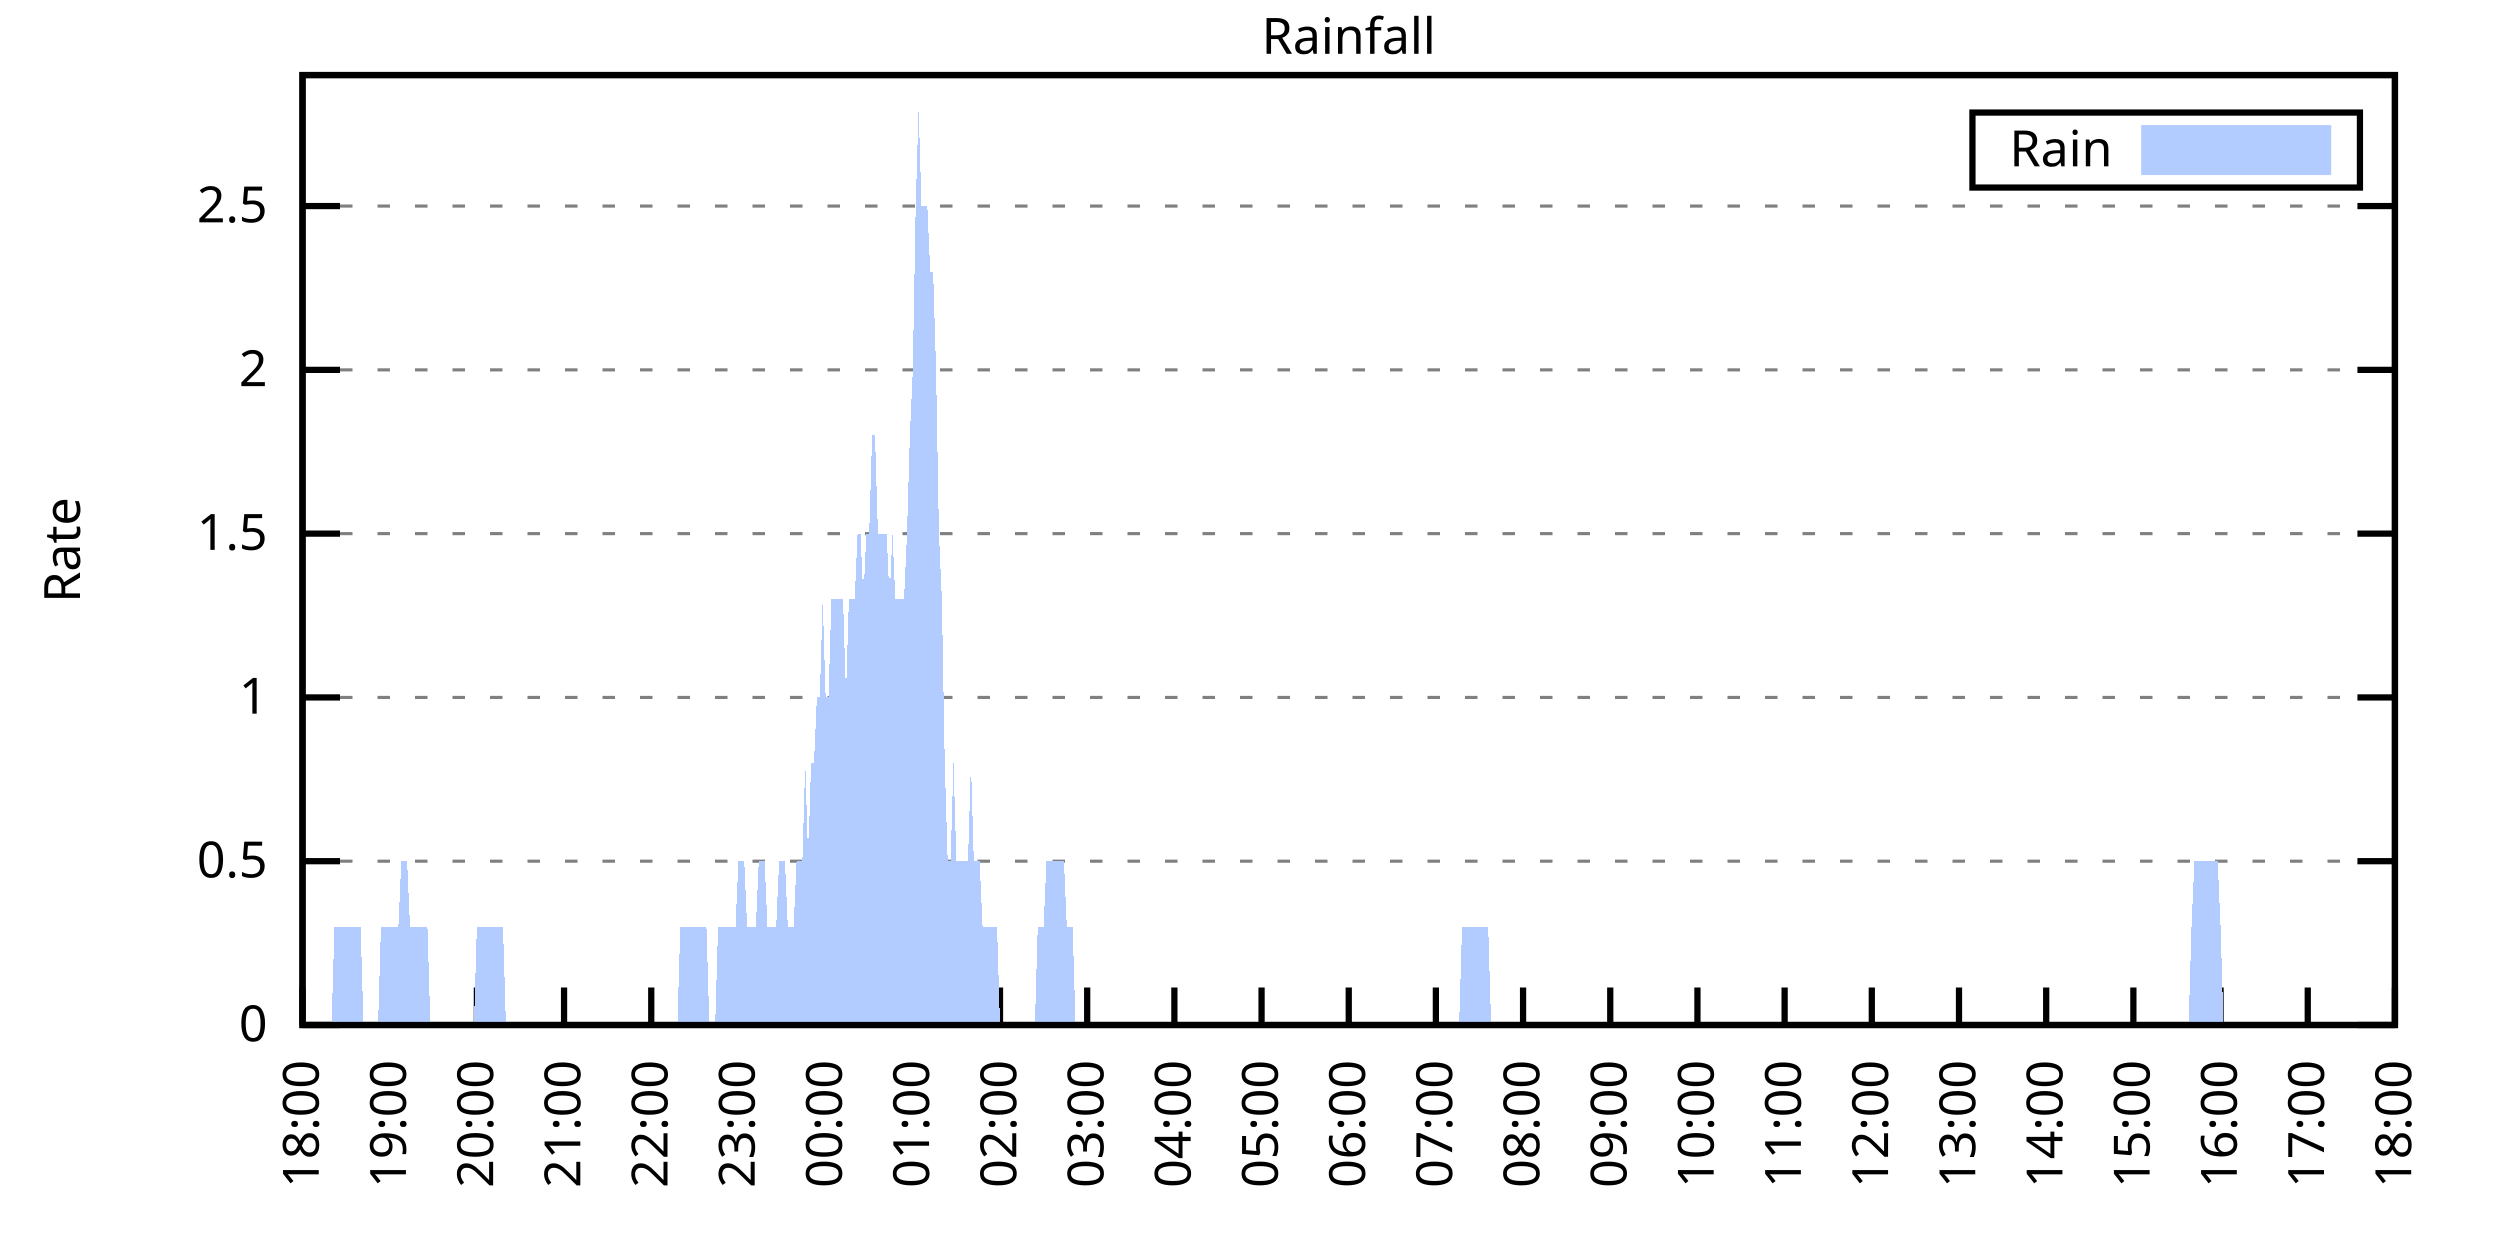
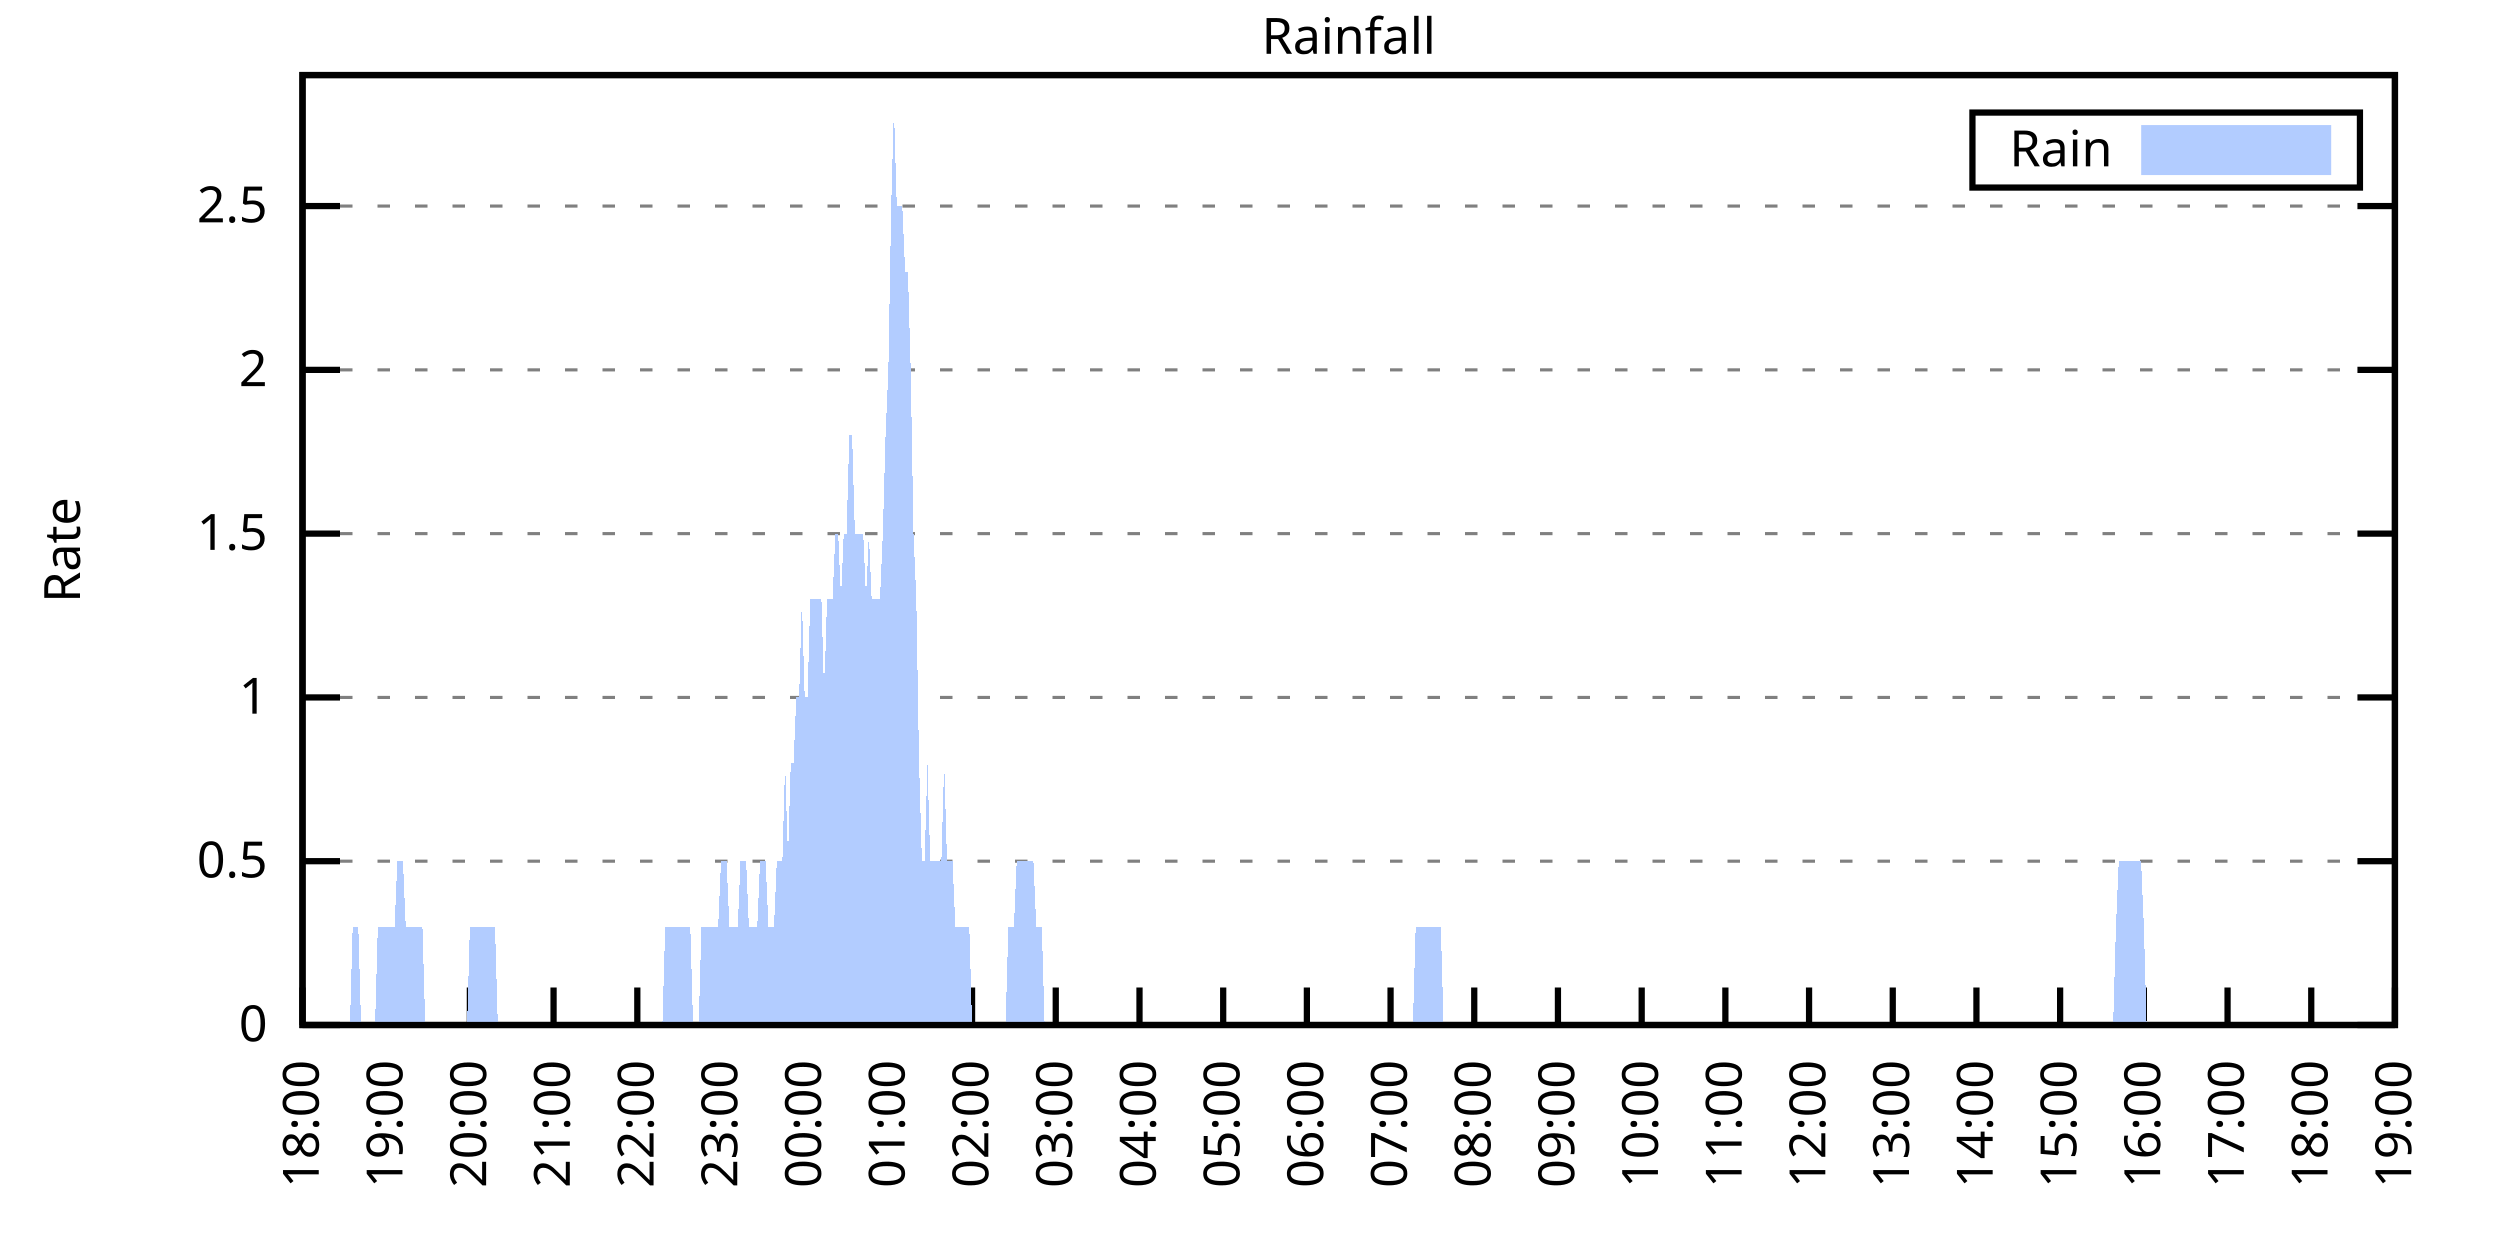
<svg xmlns="http://www.w3.org/2000/svg" xmlns:xlink="http://www.w3.org/1999/xlink" width="400" height="200" viewBox="0 0 400 200">
  <g id="gnuplot_canvas">
    <rect x="0" y="0" width="400" height="200" fill="none" />
    <defs>
      <circle id="gpDot" r="0.5" stroke-width="0.5" stroke="currentColor" />
      <path id="gpPt0" stroke-width="0.333" stroke="currentColor" d="M-1,0 h2 M0,-1 v2" />
      <path id="gpPt1" stroke-width="0.333" stroke="currentColor" d="M-1,-1 L1,1 M1,-1 L-1,1" />
      <path id="gpPt2" stroke-width="0.333" stroke="currentColor" d="M-1,0 L1,0 M0,-1 L0,1 M-1,-1 L1,1 M-1,1 L1,-1" />
      <rect id="gpPt3" stroke-width="0.333" stroke="currentColor" x="-1" y="-1" width="2" height="2" />
      <rect id="gpPt4" stroke-width="0.333" stroke="currentColor" fill="currentColor" x="-1" y="-1" width="2" height="2" />
      <circle id="gpPt5" stroke-width="0.333" stroke="currentColor" cx="0" cy="0" r="1" />
      <use xlink:href="#gpPt5" id="gpPt6" fill="currentColor" stroke="none" />
      <path id="gpPt7" stroke-width="0.333" stroke="currentColor" d="M0,-1.33 L-1.33,0.67 L1.33,0.67 z" />
      <use xlink:href="#gpPt7" id="gpPt8" fill="currentColor" stroke="none" />
      <use xlink:href="#gpPt7" id="gpPt9" stroke="currentColor" transform="rotate(180)" />
      <use xlink:href="#gpPt9" id="gpPt10" fill="currentColor" stroke="none" />
      <use xlink:href="#gpPt3" id="gpPt11" stroke="currentColor" transform="rotate(45)" />
      <use xlink:href="#gpPt11" id="gpPt12" fill="currentColor" stroke="none" />
      <path id="gpPt13" stroke-width="0.333" stroke="currentColor" d="M0,1.330 L1.265,0.411 L0.782,-1.067 L-0.782,-1.076 L-1.265,0.411 z" />
      <use xlink:href="#gpPt13" id="gpPt14" fill="currentColor" stroke="none" />
      <filter id="textbox" filterUnits="objectBoundingBox" x="0" y="0" height="1" width="1">
        <feFlood flood-color="white" flood-opacity="1" result="bgnd" />
        <feComposite in="SourceGraphic" in2="bgnd" operator="atop" />
      </filter>
      <filter id="greybox" filterUnits="objectBoundingBox" x="0" y="0" height="1" width="1">
        <feFlood flood-color="lightgrey" flood-opacity="1" result="grey" />
        <feComposite in="SourceGraphic" in2="grey" operator="atop" />
      </filter>
    </defs>
    <g fill="none" color="white" stroke="currentColor" stroke-width="1.00" stroke-linecap="butt" stroke-linejoin="miter">
</g>
    <g fill="none" color="black" stroke="currentColor" stroke-width="1.00" stroke-linecap="butt" stroke-linejoin="miter">
      <g stroke="none" shape-rendering="crispEdges">
        <polygon fill="rgb(255, 255, 255)" points="48.40,164.00 383.18,164.00 383.18,12.02 48.40,12.02 " />
      </g>
    </g>
    <g fill="none" color="black" stroke="currentColor" stroke-width="1.00" stroke-linecap="butt" stroke-linejoin="miter">
</g>
    <g fill="none" color="black" stroke="black" stroke-width="0.50" stroke-linecap="butt" stroke-linejoin="miter">
</g>
    <g fill="none" color="gray" stroke="currentColor" stroke-width="0.50" stroke-linecap="butt" stroke-linejoin="miter">
      <path stroke="gray" stroke-dasharray="2,4" class="gridline" d="M48.40,164.00 L383.19,164.00  " />
    </g>
    <g fill="none" color="gray" stroke="gray" stroke-width="1.00" stroke-linecap="butt" stroke-linejoin="miter">
</g>
    <g fill="none" color="black" stroke="currentColor" stroke-width="1.00" stroke-linecap="butt" stroke-linejoin="miter">
      <path stroke="black" d="M48.40,164.00 L54.40,164.00 M383.19,164.00 L377.19,164.00  " />
      <g transform="translate(42.80,166.60)" stroke="none" fill="black" font-family="Sans" font-size="8.00" text-anchor="end">
        <text>
          <tspan font-family="Sans"> 0</tspan>
        </text>
      </g>
    </g>
    <g fill="none" color="black" stroke="currentColor" stroke-width="1.00" stroke-linecap="butt" stroke-linejoin="miter">
</g>
    <g fill="none" color="black" stroke="black" stroke-width="0.50" stroke-linecap="butt" stroke-linejoin="miter">
</g>
    <g fill="none" color="gray" stroke="currentColor" stroke-width="0.50" stroke-linecap="butt" stroke-linejoin="miter">
      <path stroke="gray" stroke-dasharray="2,4" class="gridline" d="M48.40,137.79 L383.19,137.79  " />
    </g>
    <g fill="none" color="gray" stroke="gray" stroke-width="1.00" stroke-linecap="butt" stroke-linejoin="miter">
</g>
    <g fill="none" color="black" stroke="currentColor" stroke-width="1.00" stroke-linecap="butt" stroke-linejoin="miter">
      <path stroke="black" d="M48.40,137.79 L54.40,137.79 M383.19,137.79 L377.19,137.79  " />
      <g transform="translate(42.80,140.39)" stroke="none" fill="black" font-family="Sans" font-size="8.00" text-anchor="end">
        <text>
          <tspan font-family="Sans"> 0.5</tspan>
        </text>
      </g>
    </g>
    <g fill="none" color="black" stroke="currentColor" stroke-width="1.00" stroke-linecap="butt" stroke-linejoin="miter">
</g>
    <g fill="none" color="black" stroke="black" stroke-width="0.50" stroke-linecap="butt" stroke-linejoin="miter">
</g>
    <g fill="none" color="gray" stroke="currentColor" stroke-width="0.50" stroke-linecap="butt" stroke-linejoin="miter">
      <path stroke="gray" stroke-dasharray="2,4" class="gridline" d="M48.40,111.59 L383.19,111.59  " />
    </g>
    <g fill="none" color="gray" stroke="gray" stroke-width="1.00" stroke-linecap="butt" stroke-linejoin="miter">
</g>
    <g fill="none" color="black" stroke="currentColor" stroke-width="1.00" stroke-linecap="butt" stroke-linejoin="miter">
      <path stroke="black" d="M48.40,111.59 L54.40,111.59 M383.19,111.59 L377.19,111.59  " />
      <g transform="translate(42.80,114.19)" stroke="none" fill="black" font-family="Sans" font-size="8.00" text-anchor="end">
        <text>
          <tspan font-family="Sans"> 1</tspan>
        </text>
      </g>
    </g>
    <g fill="none" color="black" stroke="currentColor" stroke-width="1.00" stroke-linecap="butt" stroke-linejoin="miter">
</g>
    <g fill="none" color="black" stroke="black" stroke-width="0.50" stroke-linecap="butt" stroke-linejoin="miter">
</g>
    <g fill="none" color="gray" stroke="currentColor" stroke-width="0.50" stroke-linecap="butt" stroke-linejoin="miter">
      <path stroke="gray" stroke-dasharray="2,4" class="gridline" d="M48.40,85.38 L383.19,85.38  " />
    </g>
    <g fill="none" color="gray" stroke="gray" stroke-width="1.00" stroke-linecap="butt" stroke-linejoin="miter">
</g>
    <g fill="none" color="black" stroke="currentColor" stroke-width="1.00" stroke-linecap="butt" stroke-linejoin="miter">
      <path stroke="black" d="M48.40,85.38 L54.40,85.38 M383.19,85.38 L377.19,85.38  " />
      <g transform="translate(42.80,87.98)" stroke="none" fill="black" font-family="Sans" font-size="8.00" text-anchor="end">
        <text>
          <tspan font-family="Sans"> 1.5</tspan>
        </text>
      </g>
    </g>
    <g fill="none" color="black" stroke="currentColor" stroke-width="1.00" stroke-linecap="butt" stroke-linejoin="miter">
</g>
    <g fill="none" color="black" stroke="black" stroke-width="0.50" stroke-linecap="butt" stroke-linejoin="miter">
</g>
    <g fill="none" color="gray" stroke="currentColor" stroke-width="0.50" stroke-linecap="butt" stroke-linejoin="miter">
      <path stroke="gray" stroke-dasharray="2,4" class="gridline" d="M48.40,59.18 L383.19,59.18  " />
    </g>
    <g fill="none" color="gray" stroke="gray" stroke-width="1.00" stroke-linecap="butt" stroke-linejoin="miter">
</g>
    <g fill="none" color="black" stroke="currentColor" stroke-width="1.00" stroke-linecap="butt" stroke-linejoin="miter">
      <path stroke="black" d="M48.40,59.18 L54.40,59.18 M383.19,59.18 L377.19,59.18  " />
      <g transform="translate(42.80,61.78)" stroke="none" fill="black" font-family="Sans" font-size="8.00" text-anchor="end">
        <text>
          <tspan font-family="Sans"> 2</tspan>
        </text>
      </g>
    </g>
    <g fill="none" color="black" stroke="currentColor" stroke-width="1.00" stroke-linecap="butt" stroke-linejoin="miter">
</g>
    <g fill="none" color="black" stroke="black" stroke-width="0.50" stroke-linecap="butt" stroke-linejoin="miter">
</g>
    <g fill="none" color="gray" stroke="currentColor" stroke-width="0.50" stroke-linecap="butt" stroke-linejoin="miter">
      <path stroke="gray" stroke-dasharray="2,4" class="gridline" d="M48.40,32.97 L383.19,32.97  " />
    </g>
    <g fill="none" color="gray" stroke="gray" stroke-width="1.00" stroke-linecap="butt" stroke-linejoin="miter">
</g>
    <g fill="none" color="black" stroke="currentColor" stroke-width="1.00" stroke-linecap="butt" stroke-linejoin="miter">
      <path stroke="black" d="M48.40,32.97 L54.40,32.97 M383.19,32.97 L377.19,32.97  " />
      <g transform="translate(42.80,35.57)" stroke="none" fill="black" font-family="Sans" font-size="8.00" text-anchor="end">
        <text>
          <tspan font-family="Sans"> 2.5</tspan>
        </text>
      </g>
    </g>
    <g fill="none" color="black" stroke="currentColor" stroke-width="1.00" stroke-linecap="butt" stroke-linejoin="miter">
      <path stroke="black" d="M48.40,164.00 L48.40,158.00  " />
      <g transform="translate(51.00,169.60) rotate(270.00)" stroke="none" fill="black" font-family="Sans" font-size="8.00" text-anchor="end">
        <text>
          <tspan font-family="Sans">18:00</tspan>
        </text>
      </g>
    </g>
    <g fill="none" color="black" stroke="currentColor" stroke-width="1.00" stroke-linecap="butt" stroke-linejoin="miter">
-       <path stroke="black" d="M62.35,164.00 L62.35,158.00  " />
-       <g transform="translate(64.95,169.60) rotate(270.00)" stroke="none" fill="black" font-family="Sans" font-size="8.00" text-anchor="end">
+       <path stroke="black" d="M61.79,164.00 L61.79,158.00  " />
+       <g transform="translate(64.39,169.60) rotate(270.00)" stroke="none" fill="black" font-family="Sans" font-size="8.00" text-anchor="end">
        <text>
          <tspan font-family="Sans">19:00</tspan>
        </text>
      </g>
    </g>
    <g fill="none" color="black" stroke="currentColor" stroke-width="1.00" stroke-linecap="butt" stroke-linejoin="miter">
-       <path stroke="black" d="M76.30,164.00 L76.30,158.00  " />
-       <g transform="translate(78.90,169.60) rotate(270.00)" stroke="none" fill="black" font-family="Sans" font-size="8.00" text-anchor="end">
+       <path stroke="black" d="M75.18,164.00 L75.18,158.00  " />
+       <g transform="translate(77.78,169.60) rotate(270.00)" stroke="none" fill="black" font-family="Sans" font-size="8.00" text-anchor="end">
        <text>
          <tspan font-family="Sans">20:00</tspan>
        </text>
      </g>
    </g>
    <g fill="none" color="black" stroke="currentColor" stroke-width="1.00" stroke-linecap="butt" stroke-linejoin="miter">
-       <path stroke="black" d="M90.25,164.00 L90.25,158.00  " />
-       <g transform="translate(92.85,169.60) rotate(270.00)" stroke="none" fill="black" font-family="Sans" font-size="8.00" text-anchor="end">
+       <path stroke="black" d="M88.57,164.00 L88.57,158.00  " />
+       <g transform="translate(91.17,169.60) rotate(270.00)" stroke="none" fill="black" font-family="Sans" font-size="8.00" text-anchor="end">
        <text>
          <tspan font-family="Sans">21:00</tspan>
        </text>
      </g>
    </g>
    <g fill="none" color="black" stroke="currentColor" stroke-width="1.00" stroke-linecap="butt" stroke-linejoin="miter">
-       <path stroke="black" d="M104.20,164.00 L104.20,158.00  " />
-       <g transform="translate(106.80,169.60) rotate(270.00)" stroke="none" fill="black" font-family="Sans" font-size="8.00" text-anchor="end">
+       <path stroke="black" d="M101.97,164.00 L101.97,158.00  " />
+       <g transform="translate(104.57,169.60) rotate(270.00)" stroke="none" fill="black" font-family="Sans" font-size="8.00" text-anchor="end">
        <text>
          <tspan font-family="Sans">22:00</tspan>
        </text>
      </g>
    </g>
    <g fill="none" color="black" stroke="currentColor" stroke-width="1.00" stroke-linecap="butt" stroke-linejoin="miter">
-       <path stroke="black" d="M118.15,164.00 L118.15,158.00  " />
-       <g transform="translate(120.75,169.60) rotate(270.00)" stroke="none" fill="black" font-family="Sans" font-size="8.00" text-anchor="end">
+       <path stroke="black" d="M115.36,164.00 L115.36,158.00  " />
+       <g transform="translate(117.96,169.60) rotate(270.00)" stroke="none" fill="black" font-family="Sans" font-size="8.00" text-anchor="end">
        <text>
          <tspan font-family="Sans">23:00</tspan>
        </text>
      </g>
    </g>
    <g fill="none" color="black" stroke="currentColor" stroke-width="1.00" stroke-linecap="butt" stroke-linejoin="miter">
-       <path stroke="black" d="M132.10,164.00 L132.10,158.00  " />
-       <g transform="translate(134.70,169.60) rotate(270.00)" stroke="none" fill="black" font-family="Sans" font-size="8.00" text-anchor="end">
+       <path stroke="black" d="M128.75,164.00 L128.75,158.00  " />
+       <g transform="translate(131.35,169.60) rotate(270.00)" stroke="none" fill="black" font-family="Sans" font-size="8.00" text-anchor="end">
        <text>
          <tspan font-family="Sans">00:00</tspan>
        </text>
      </g>
    </g>
    <g fill="none" color="black" stroke="currentColor" stroke-width="1.00" stroke-linecap="butt" stroke-linejoin="miter">
-       <path stroke="black" d="M146.05,164.00 L146.05,158.00  " />
-       <g transform="translate(148.65,169.60) rotate(270.00)" stroke="none" fill="black" font-family="Sans" font-size="8.00" text-anchor="end">
+       <path stroke="black" d="M142.14,164.00 L142.14,158.00  " />
+       <g transform="translate(144.74,169.60) rotate(270.00)" stroke="none" fill="black" font-family="Sans" font-size="8.00" text-anchor="end">
        <text>
          <tspan font-family="Sans">01:00</tspan>
        </text>
      </g>
    </g>
    <g fill="none" color="black" stroke="currentColor" stroke-width="1.00" stroke-linecap="butt" stroke-linejoin="miter">
-       <path stroke="black" d="M160.00,164.00 L160.00,158.00  " />
-       <g transform="translate(162.60,169.60) rotate(270.00)" stroke="none" fill="black" font-family="Sans" font-size="8.00" text-anchor="end">
+       <path stroke="black" d="M155.53,164.00 L155.53,158.00  " />
+       <g transform="translate(158.13,169.60) rotate(270.00)" stroke="none" fill="black" font-family="Sans" font-size="8.00" text-anchor="end">
        <text>
          <tspan font-family="Sans">02:00</tspan>
        </text>
      </g>
    </g>
    <g fill="none" color="black" stroke="currentColor" stroke-width="1.00" stroke-linecap="butt" stroke-linejoin="miter">
-       <path stroke="black" d="M173.95,164.00 L173.95,158.00  " />
-       <g transform="translate(176.55,169.60) rotate(270.00)" stroke="none" fill="black" font-family="Sans" font-size="8.00" text-anchor="end">
+       <path stroke="black" d="M168.92,164.00 L168.92,158.00  " />
+       <g transform="translate(171.52,169.60) rotate(270.00)" stroke="none" fill="black" font-family="Sans" font-size="8.00" text-anchor="end">
        <text>
          <tspan font-family="Sans">03:00</tspan>
        </text>
      </g>
    </g>
    <g fill="none" color="black" stroke="currentColor" stroke-width="1.00" stroke-linecap="butt" stroke-linejoin="miter">
-       <path stroke="black" d="M187.90,164.00 L187.90,158.00  " />
-       <g transform="translate(190.50,169.60) rotate(270.00)" stroke="none" fill="black" font-family="Sans" font-size="8.00" text-anchor="end">
+       <path stroke="black" d="M182.32,164.00 L182.32,158.00  " />
+       <g transform="translate(184.92,169.60) rotate(270.00)" stroke="none" fill="black" font-family="Sans" font-size="8.00" text-anchor="end">
        <text>
          <tspan font-family="Sans">04:00</tspan>
        </text>
      </g>
    </g>
    <g fill="none" color="black" stroke="currentColor" stroke-width="1.00" stroke-linecap="butt" stroke-linejoin="miter">
-       <path stroke="black" d="M201.85,164.00 L201.85,158.00  " />
-       <g transform="translate(204.45,169.60) rotate(270.00)" stroke="none" fill="black" font-family="Sans" font-size="8.00" text-anchor="end">
+       <path stroke="black" d="M195.71,164.00 L195.71,158.00  " />
+       <g transform="translate(198.31,169.60) rotate(270.00)" stroke="none" fill="black" font-family="Sans" font-size="8.00" text-anchor="end">
        <text>
          <tspan font-family="Sans">05:00</tspan>
        </text>
      </g>
    </g>
    <g fill="none" color="black" stroke="currentColor" stroke-width="1.00" stroke-linecap="butt" stroke-linejoin="miter">
-       <path stroke="black" d="M215.80,164.00 L215.80,158.00  " />
-       <g transform="translate(218.40,169.60) rotate(270.00)" stroke="none" fill="black" font-family="Sans" font-size="8.00" text-anchor="end">
+       <path stroke="black" d="M209.10,164.00 L209.10,158.00  " />
+       <g transform="translate(211.70,169.60) rotate(270.00)" stroke="none" fill="black" font-family="Sans" font-size="8.00" text-anchor="end">
        <text>
          <tspan font-family="Sans">06:00</tspan>
        </text>
      </g>
    </g>
    <g fill="none" color="black" stroke="currentColor" stroke-width="1.00" stroke-linecap="butt" stroke-linejoin="miter">
-       <path stroke="black" d="M229.74,164.00 L229.74,158.00  " />
-       <g transform="translate(232.34,169.60) rotate(270.00)" stroke="none" fill="black" font-family="Sans" font-size="8.00" text-anchor="end">
+       <path stroke="black" d="M222.49,164.00 L222.49,158.00  " />
+       <g transform="translate(225.09,169.60) rotate(270.00)" stroke="none" fill="black" font-family="Sans" font-size="8.00" text-anchor="end">
        <text>
          <tspan font-family="Sans">07:00</tspan>
        </text>
      </g>
    </g>
    <g fill="none" color="black" stroke="currentColor" stroke-width="1.00" stroke-linecap="butt" stroke-linejoin="miter">
-       <path stroke="black" d="M243.69,164.00 L243.69,158.00  " />
-       <g transform="translate(246.29,169.60) rotate(270.00)" stroke="none" fill="black" font-family="Sans" font-size="8.00" text-anchor="end">
+       <path stroke="black" d="M235.88,164.00 L235.88,158.00  " />
+       <g transform="translate(238.48,169.60) rotate(270.00)" stroke="none" fill="black" font-family="Sans" font-size="8.00" text-anchor="end">
        <text>
          <tspan font-family="Sans">08:00</tspan>
        </text>
      </g>
    </g>
    <g fill="none" color="black" stroke="currentColor" stroke-width="1.00" stroke-linecap="butt" stroke-linejoin="miter">
-       <path stroke="black" d="M257.64,164.00 L257.64,158.00  " />
-       <g transform="translate(260.24,169.60) rotate(270.00)" stroke="none" fill="black" font-family="Sans" font-size="8.00" text-anchor="end">
+       <path stroke="black" d="M249.27,164.00 L249.27,158.00  " />
+       <g transform="translate(251.87,169.60) rotate(270.00)" stroke="none" fill="black" font-family="Sans" font-size="8.00" text-anchor="end">
        <text>
          <tspan font-family="Sans">09:00</tspan>
        </text>
      </g>
    </g>
    <g fill="none" color="black" stroke="currentColor" stroke-width="1.00" stroke-linecap="butt" stroke-linejoin="miter">
-       <path stroke="black" d="M271.59,164.00 L271.59,158.00  " />
-       <g transform="translate(274.19,169.60) rotate(270.00)" stroke="none" fill="black" font-family="Sans" font-size="8.00" text-anchor="end">
+       <path stroke="black" d="M262.67,164.00 L262.67,158.00  " />
+       <g transform="translate(265.27,169.60) rotate(270.00)" stroke="none" fill="black" font-family="Sans" font-size="8.00" text-anchor="end">
        <text>
          <tspan font-family="Sans">10:00</tspan>
        </text>
      </g>
    </g>
    <g fill="none" color="black" stroke="currentColor" stroke-width="1.00" stroke-linecap="butt" stroke-linejoin="miter">
-       <path stroke="black" d="M285.54,164.00 L285.54,158.00  " />
-       <g transform="translate(288.14,169.60) rotate(270.00)" stroke="none" fill="black" font-family="Sans" font-size="8.00" text-anchor="end">
+       <path stroke="black" d="M276.06,164.00 L276.06,158.00  " />
+       <g transform="translate(278.66,169.60) rotate(270.00)" stroke="none" fill="black" font-family="Sans" font-size="8.00" text-anchor="end">
        <text>
          <tspan font-family="Sans">11:00</tspan>
        </text>
      </g>
    </g>
    <g fill="none" color="black" stroke="currentColor" stroke-width="1.00" stroke-linecap="butt" stroke-linejoin="miter">
-       <path stroke="black" d="M299.49,164.00 L299.49,158.00  " />
-       <g transform="translate(302.09,169.60) rotate(270.00)" stroke="none" fill="black" font-family="Sans" font-size="8.00" text-anchor="end">
+       <path stroke="black" d="M289.45,164.00 L289.45,158.00  " />
+       <g transform="translate(292.05,169.60) rotate(270.00)" stroke="none" fill="black" font-family="Sans" font-size="8.00" text-anchor="end">
        <text>
          <tspan font-family="Sans">12:00</tspan>
        </text>
      </g>
    </g>
    <g fill="none" color="black" stroke="currentColor" stroke-width="1.00" stroke-linecap="butt" stroke-linejoin="miter">
-       <path stroke="black" d="M313.44,164.00 L313.44,158.00  " />
-       <g transform="translate(316.04,169.60) rotate(270.00)" stroke="none" fill="black" font-family="Sans" font-size="8.00" text-anchor="end">
+       <path stroke="black" d="M302.84,164.00 L302.84,158.00  " />
+       <g transform="translate(305.44,169.60) rotate(270.00)" stroke="none" fill="black" font-family="Sans" font-size="8.00" text-anchor="end">
        <text>
          <tspan font-family="Sans">13:00</tspan>
        </text>
      </g>
    </g>
    <g fill="none" color="black" stroke="currentColor" stroke-width="1.00" stroke-linecap="butt" stroke-linejoin="miter">
-       <path stroke="black" d="M327.39,164.00 L327.39,158.00  " />
-       <g transform="translate(329.99,169.60) rotate(270.00)" stroke="none" fill="black" font-family="Sans" font-size="8.00" text-anchor="end">
+       <path stroke="black" d="M316.23,164.00 L316.23,158.00  " />
+       <g transform="translate(318.83,169.60) rotate(270.00)" stroke="none" fill="black" font-family="Sans" font-size="8.00" text-anchor="end">
        <text>
          <tspan font-family="Sans">14:00</tspan>
        </text>
      </g>
    </g>
    <g fill="none" color="black" stroke="currentColor" stroke-width="1.00" stroke-linecap="butt" stroke-linejoin="miter">
-       <path stroke="black" d="M341.34,164.00 L341.34,158.00  " />
-       <g transform="translate(343.94,169.60) rotate(270.00)" stroke="none" fill="black" font-family="Sans" font-size="8.00" text-anchor="end">
+       <path stroke="black" d="M329.62,164.00 L329.62,158.00  " />
+       <g transform="translate(332.22,169.60) rotate(270.00)" stroke="none" fill="black" font-family="Sans" font-size="8.00" text-anchor="end">
        <text>
          <tspan font-family="Sans">15:00</tspan>
        </text>
      </g>
    </g>
    <g fill="none" color="black" stroke="currentColor" stroke-width="1.00" stroke-linecap="butt" stroke-linejoin="miter">
-       <path stroke="black" d="M355.29,164.00 L355.29,158.00  " />
-       <g transform="translate(357.89,169.60) rotate(270.00)" stroke="none" fill="black" font-family="Sans" font-size="8.00" text-anchor="end">
+       <path stroke="black" d="M343.02,164.00 L343.02,158.00  " />
+       <g transform="translate(345.62,169.60) rotate(270.00)" stroke="none" fill="black" font-family="Sans" font-size="8.00" text-anchor="end">
        <text>
          <tspan font-family="Sans">16:00</tspan>
        </text>
      </g>
    </g>
    <g fill="none" color="black" stroke="currentColor" stroke-width="1.00" stroke-linecap="butt" stroke-linejoin="miter">
-       <path stroke="black" d="M369.24,164.00 L369.24,158.00  " />
-       <g transform="translate(371.84,169.60) rotate(270.00)" stroke="none" fill="black" font-family="Sans" font-size="8.00" text-anchor="end">
+       <path stroke="black" d="M356.41,164.00 L356.41,158.00  " />
+       <g transform="translate(359.01,169.60) rotate(270.00)" stroke="none" fill="black" font-family="Sans" font-size="8.00" text-anchor="end">
        <text>
          <tspan font-family="Sans">17:00</tspan>
+         </text>
+       </g>
+     </g>
+     <g fill="none" color="black" stroke="currentColor" stroke-width="1.00" stroke-linecap="butt" stroke-linejoin="miter">
+       <path stroke="black" d="M369.80,164.00 L369.80,158.00  " />
+       <g transform="translate(372.40,169.60) rotate(270.00)" stroke="none" fill="black" font-family="Sans" font-size="8.00" text-anchor="end">
+         <text>
+           <tspan font-family="Sans">18:00</tspan>
        </text>
      </g>
    </g>
    <g fill="none" color="black" stroke="currentColor" stroke-width="1.00" stroke-linecap="butt" stroke-linejoin="miter">
      <path stroke="black" d="M383.19,164.00 L383.19,158.00  " />
      <g transform="translate(385.79,169.60) rotate(270.00)" stroke="none" fill="black" font-family="Sans" font-size="8.00" text-anchor="end">
        <text>
-           <tspan font-family="Sans">18:00</tspan>
+           <tspan font-family="Sans">19:00</tspan>
        </text>
      </g>
    </g>
    <g fill="none" color="black" stroke="currentColor" stroke-width="1.00" stroke-linecap="butt" stroke-linejoin="miter">
</g>
    <g fill="none" color="black" stroke="currentColor" stroke-width="1.00" stroke-linecap="butt" stroke-linejoin="miter">
      <path stroke="black" d="M48.40,12.01 L48.40,164.00 L383.19,164.00 L383.19,12.01 L48.40,12.01 Z  " />
    </g>
    <g fill="none" color="black" stroke="currentColor" stroke-width="1.00" stroke-linecap="butt" stroke-linejoin="miter">
</g>
    <g fill="none" color="black" stroke="currentColor" stroke-width="1.00" stroke-linecap="butt" stroke-linejoin="miter">
      <path stroke="black" d="M315.59,30.01 L315.59,18.01 L377.59,18.01 L377.59,30.01 L315.59,30.01 Z  " />
    </g>
    <g id="Rainfall_plot_1">
      <g fill="none" color="white" stroke="black" stroke-width="2.00" stroke-linecap="butt" stroke-linejoin="miter">
</g>
      <g fill="none" color="black" stroke="currentColor" stroke-width="2.00" stroke-linecap="butt" stroke-linejoin="miter">
        <g transform="translate(337.99,26.61)" stroke="none" fill="black" font-family="Sans" font-size="8.00" text-anchor="end">
          <text>
            <tspan font-family="Sans">Rain</tspan>
          </text>
        </g>
      </g>
      <g fill="none" color="black" stroke="currentColor" stroke-width="2.00" stroke-linecap="butt" stroke-linejoin="miter">
        <g stroke="none" shape-rendering="crispEdges">
          <polygon fill="rgb(178, 204, 255)" points="343.59,27.01 371.99,27.01 371.99,21.01 343.59,21.01 " />
        </g>
        <path stroke="rgb(178, 204, 255)" d="M343.59,27.01 L371.99,27.01 L371.99,21.01 L343.59,21.01 L343.59,27.01 Z  " />
      </g>
      <g fill="none" color="black" stroke="currentColor" stroke-width="2.00" stroke-linecap="butt" stroke-linejoin="miter">
        <g stroke="none" shape-rendering="crispEdges">
-           <polygon fill="rgb(178, 204, 255)" points="48.86,164.00 49.33,164.00 49.79,164.00 50.26,164.00 50.72,164.00 51.19,164.00 51.65,164.00 52.12,164.00 52.58,164.00 53.05,164.00 53.51,148.28 53.98,148.28 54.44,148.28 54.91,148.28 55.37,148.28 55.84,148.28 56.30,148.28 56.77,148.28 57.23,148.28 57.70,148.28 58.16,164.00 58.63,164.00 59.09,164.00 59.56,164.00 60.02,164.00 60.49,164.00 60.95,148.28 61.42,148.28 61.88,148.28 62.35,148.28 62.81,148.28 63.28,148.28 63.74,148.28 64.21,137.79 64.67,137.79 65.14,137.79 65.60,148.28 66.07,148.28 66.53,148.28 67.00,148.28 67.46,148.28 67.93,148.28 68.39,148.28 68.86,164.00 69.32,164.00 69.79,164.00 70.25,164.00 70.72,164.00 71.18,164.00 71.65,164.00 72.11,164.00 72.58,164.00 73.04,164.00 73.51,164.00 73.97,164.00 74.44,164.00 74.90,164.00 75.37,164.00 75.83,164.00 76.30,148.28 76.76,148.28 77.23,148.28 77.69,148.28 78.16,148.28 78.62,148.28 79.09,148.28 79.55,148.28 80.02,148.28 80.48,148.28 80.95,164.00 81.41,164.00 81.88,164.00 82.34,164.00 82.81,164.00 83.27,164.00 83.74,164.00 84.20,164.00 84.67,164.00 85.13,164.00 85.60,164.00 86.06,164.00 86.53,164.00 86.99,164.00 87.46,164.00 87.92,164.00 88.39,164.00 88.85,164.00 89.32,164.00 89.78,164.00 90.25,164.00 90.71,164.00 91.18,164.00 91.64,164.00 92.11,164.00 92.57,164.00 93.04,164.00 93.50,164.00 93.97,164.00 94.43,164.00 94.90,164.00 95.36,164.00 95.83,164.00 96.29,164.00 96.76,164.00 97.22,164.00 97.69,164.00 98.15,164.00 98.62,164.00 99.08,164.00 99.55,164.00 100.01,164.00 100.48,164.00 100.94,164.00 101.41,164.00 101.87,164.00 102.34,164.00 102.80,164.00 103.27,164.00 103.73,164.00 104.20,164.00 104.66,164.00 105.13,164.00 105.59,164.00 106.06,164.00 106.52,164.00 106.99,164.00 107.45,164.00 107.92,164.00 108.38,164.00 108.85,148.28 109.31,148.28 109.78,148.28 110.24,148.28 110.71,148.28 111.17,148.28 111.64,148.28 112.10,148.28 112.57,148.28 113.03,148.28 113.50,164.00 113.96,164.00 114.43,164.00 114.89,148.28 115.36,148.28 115.82,148.28 116.29,148.28 116.75,148.28 117.22,148.28 117.68,148.28 118.15,137.79 118.61,137.79 119.08,137.79 119.54,148.28 120.01,148.28 120.47,148.28 120.94,148.28 121.40,137.79 121.87,137.79 122.33,137.79 122.80,148.28 123.26,148.28 123.73,148.28 124.19,148.28 124.66,137.79 125.12,137.79 125.59,137.79 126.05,148.28 126.52,148.28 126.98,148.28 127.45,137.79 127.91,137.79 128.38,137.79 128.84,122.07 129.31,137.79 129.77,122.07 130.24,122.07 130.70,111.59 131.17,111.59 131.63,95.87 132.10,111.59 132.56,111.59 133.03,95.87 133.49,95.87 133.96,95.87 134.42,95.87 134.89,95.87 135.35,111.59 135.82,95.87 136.28,95.87 136.75,95.87 137.21,85.38 137.68,85.38 138.14,95.87 138.61,85.38 139.07,85.38 139.54,69.66 140.00,69.66 140.47,85.38 140.93,85.38 141.40,85.38 141.86,85.38 142.33,95.87 142.79,85.38 143.26,95.87 143.72,95.87 144.19,95.87 144.65,95.87 145.12,85.38 145.58,69.66 146.05,59.18 146.51,32.97 146.98,17.25 147.44,32.97 147.91,32.97 148.37,32.97 148.84,43.46 149.30,43.46 149.77,59.18 150.23,85.38 150.70,95.87 151.16,122.07 151.63,137.79 152.09,137.79 152.56,122.07 153.02,137.79 153.49,137.79 153.95,137.79 154.42,137.79 154.88,137.79 155.35,122.07 155.81,137.79 156.28,137.79 156.74,137.79 157.21,148.28 157.67,148.28 158.14,148.28 158.60,148.28 159.07,148.28 159.53,148.28 160.00,164.00 160.46,164.00 160.93,164.00 161.39,164.00 161.86,164.00 162.32,164.00 162.79,164.00 163.25,164.00 163.72,164.00 164.18,164.00 164.65,164.00 165.11,164.00 165.58,164.00 166.04,148.28 166.51,148.28 166.97,148.28 167.44,137.79 167.90,137.79 168.37,137.79 168.83,137.79 169.30,137.79 169.76,137.79 170.23,137.79 170.69,148.28 171.16,148.28 171.62,148.28 172.09,164.00 172.55,164.00 173.02,164.00 173.48,164.00 173.95,164.00 174.41,164.00 174.88,164.00 175.34,164.00 175.81,164.00 176.27,164.00 176.74,164.00 177.20,164.00 177.67,164.00 178.13,164.00 178.60,164.00 179.06,164.00 179.53,164.00 179.99,164.00 180.46,164.00 180.92,164.00 181.39,164.00 181.85,164.00 182.32,164.00 182.78,164.00 183.25,164.00 183.71,164.00 184.18,164.00 184.64,164.00 185.11,164.00 185.57,164.00 186.04,164.00 186.50,164.00 186.97,164.00 187.43,164.00 187.90,164.00 188.36,164.00 188.83,164.00 189.29,164.00 189.76,164.00 190.22,164.00 190.69,164.00 191.15,164.00 191.62,164.00 192.08,164.00 192.55,164.00 193.01,164.00 193.48,164.00 193.94,164.00 194.41,164.00 194.87,164.00 195.34,164.00 195.80,164.00 196.27,164.00 196.73,164.00 197.20,164.00 197.66,164.00 198.13,164.00 198.59,164.00 199.06,164.00 199.52,164.00 199.99,164.00 200.45,164.00 200.92,164.00 201.38,164.00 201.85,164.00 202.31,164.00 202.78,164.00 203.24,164.00 203.71,164.00 204.17,164.00 204.64,164.00 205.10,164.00 205.57,164.00 206.03,164.00 206.50,164.00 206.96,164.00 207.43,164.00 207.89,164.00 208.36,164.00 208.82,164.00 209.29,164.00 209.75,164.00 210.22,164.00 210.68,164.00 211.15,164.00 211.61,164.00 212.08,164.00 212.54,164.00 213.01,164.00 213.47,164.00 213.94,164.00 214.40,164.00 214.87,164.00 215.33,164.00 215.80,164.00 216.26,164.00 216.72,164.00 217.19,164.00 217.65,164.00 218.12,164.00 218.58,164.00 219.05,164.00 219.51,164.00 219.98,164.00 220.44,164.00 220.91,164.00 221.37,164.00 221.84,164.00 222.30,164.00 222.77,164.00 223.23,164.00 223.70,164.00 224.16,164.00 224.63,164.00 225.09,164.00 225.56,164.00 226.02,164.00 226.49,164.00 226.95,164.00 227.42,164.00 227.88,164.00 228.35,164.00 228.81,164.00 229.28,164.00 229.74,164.00 230.21,164.00 230.67,164.00 231.14,164.00 231.60,164.00 232.07,164.00 232.53,164.00 233.00,164.00 233.46,164.00 233.93,148.28 234.39,148.28 234.86,148.28 235.32,148.28 235.79,148.28 236.25,148.28 236.72,148.28 237.18,148.28 237.65,148.28 238.11,148.28 238.58,164.00 239.04,164.00 239.51,164.00 239.97,164.00 240.44,164.00 240.90,164.00 241.37,164.00 241.83,164.00 242.30,164.00 242.76,164.00 243.23,164.00 243.69,164.00 244.16,164.00 244.62,164.00 245.09,164.00 245.55,164.00 246.02,164.00 246.48,164.00 246.95,164.00 247.41,164.00 247.88,164.00 248.34,164.00 248.81,164.00 249.27,164.00 249.74,164.00 250.20,164.00 250.67,164.00 251.13,164.00 251.60,164.00 252.06,164.00 252.53,164.00 252.99,164.00 253.46,164.00 253.92,164.00 254.39,164.00 254.85,164.00 255.32,164.00 255.78,164.00 256.25,164.00 256.71,164.00 257.18,164.00 257.64,164.00 258.11,164.00 258.57,164.00 259.04,164.00 259.50,164.00 259.97,164.00 260.43,164.00 260.90,164.00 261.36,164.00 261.83,164.00 262.29,164.00 262.76,164.00 263.22,164.00 263.69,164.00 264.15,164.00 264.62,164.00 265.08,164.00 265.55,164.00 266.01,164.00 266.48,164.00 266.94,164.00 267.41,164.00 267.87,164.00 268.34,164.00 268.80,164.00 269.27,164.00 269.73,164.00 270.20,164.00 270.66,164.00 271.13,164.00 286.01,164.00 286.47,164.00 286.94,164.00 287.40,164.00 287.87,164.00 288.33,164.00 289.73,164.00 290.19,164.00 290.66,164.00 291.12,164.00 291.59,164.00 292.05,164.00 292.52,164.00 292.98,164.00 293.45,164.00 293.91,164.00 294.38,164.00 294.84,164.00 295.31,164.00 295.77,164.00 296.24,164.00 296.70,164.00 297.17,164.00 297.63,164.00 298.10,164.00 298.56,164.00 299.03,164.00 299.49,164.00 299.96,164.00 300.42,164.00 300.89,164.00 301.35,164.00 301.82,164.00 302.28,164.00 302.75,164.00 303.21,164.00 303.68,164.00 304.14,164.00 304.61,164.00 305.07,164.00 305.54,164.00 306.00,164.00 306.47,164.00 306.93,164.00 307.40,164.00 307.86,164.00 308.33,164.00 308.79,164.00 309.26,164.00 309.72,164.00 310.19,164.00 310.65,164.00 311.12,164.00 311.58,164.00 312.05,164.00 312.51,164.00 312.98,164.00 313.44,164.00 313.91,164.00 314.37,164.00 314.84,164.00 315.30,164.00 315.77,164.00 316.23,164.00 316.70,164.00 317.16,164.00 317.63,164.00 318.09,164.00 318.56,164.00 319.02,164.00 319.49,164.00 319.95,164.00 320.42,164.00 320.88,164.00 321.35,164.00 321.81,164.00 322.28,164.00 322.74,164.00 323.21,164.00 323.67,164.00 324.14,164.00 324.60,164.00 325.07,164.00 325.53,164.00 326.00,164.00 326.46,164.00 326.93,164.00 327.39,164.00 327.86,164.00 328.32,164.00 328.79,164.00 329.25,164.00 329.72,164.00 330.18,164.00 330.65,164.00 331.11,164.00 331.58,164.00 332.04,164.00 332.51,164.00 332.97,164.00 333.44,164.00 333.90,164.00 334.37,164.00 334.83,164.00 335.30,164.00 335.76,164.00 336.23,164.00 336.69,164.00 337.16,164.00 337.62,164.00 338.09,164.00 338.55,164.00 339.02,164.00 339.48,164.00 339.95,164.00 340.41,164.00 340.88,164.00 341.34,164.00 341.81,164.00 342.27,164.00 342.74,164.00 343.20,164.00 343.67,164.00 344.13,164.00 344.60,164.00 345.06,164.00 345.53,164.00 345.99,164.00 346.46,164.00 346.92,164.00 347.39,164.00 347.85,164.00 348.32,164.00 348.78,164.00 349.25,164.00 349.71,164.00 350.18,164.00 350.64,148.28 351.11,137.79 351.57,137.79 352.04,137.79 352.50,137.79 352.97,137.79 353.43,137.79 353.90,137.79 354.36,137.79 354.83,137.79 355.29,148.28 355.76,164.00 356.22,164.00 356.69,164.00 357.15,164.00 357.62,164.00 358.08,164.00 358.55,164.00 359.01,164.00 359.48,164.00 359.94,164.00 360.41,164.00 360.87,164.00 361.34,164.00 361.80,164.00 362.27,164.00 362.73,164.00 363.20,164.00 363.66,164.00 364.13,164.00 364.59,164.00 365.06,164.00 365.52,164.00 365.99,164.00 366.45,164.00 366.92,164.00 367.38,164.00 367.85,164.00 368.31,164.00 368.78,164.00 369.24,164.00 369.71,164.00 370.17,164.00 370.64,164.00 371.10,164.00 371.57,164.00 372.03,164.00 372.50,164.00 372.96,164.00 373.43,164.00 373.89,164.00 374.36,164.00 374.82,164.00 375.29,164.00 375.75,164.00 376.22,164.00 376.68,164.00 377.15,164.00 377.61,164.00 378.08,164.00 378.54,164.00 379.01,164.00 379.47,164.00 379.94,164.00 380.40,164.00 380.87,164.00 381.33,164.00 381.80,164.00 382.26,164.00 382.73,164.00 383.19,164.00 383.19,164.00 48.86,164.00 " />
+           <polygon fill="rgb(178, 204, 255)" points="51.97,164.00 52.42,164.00 52.86,164.00 53.31,164.00 53.76,164.00 54.20,164.00 54.65,164.00 55.10,164.00 55.54,164.00 55.99,164.00 56.43,148.28 56.88,148.28 57.33,148.28 57.77,164.00 58.22,164.00 58.67,164.00 59.11,164.00 59.56,164.00 60.01,164.00 60.45,148.28 60.90,148.28 61.35,148.28 61.79,148.28 62.24,148.28 62.68,148.28 63.13,148.28 63.58,137.79 64.02,137.79 64.47,137.79 64.92,148.28 65.36,148.28 65.81,148.28 66.26,148.28 66.70,148.28 67.15,148.28 67.59,148.28 68.04,164.00 68.49,164.00 68.93,164.00 69.38,164.00 69.83,164.00 70.27,164.00 70.72,164.00 71.17,164.00 71.61,164.00 72.06,164.00 72.50,164.00 72.95,164.00 73.40,164.00 73.84,164.00 74.29,164.00 74.74,164.00 75.18,148.28 75.63,148.28 76.08,148.28 76.52,148.28 76.97,148.28 77.42,148.28 77.86,148.28 78.31,148.28 78.75,148.28 79.20,148.28 79.65,164.00 80.09,164.00 80.54,164.00 80.99,164.00 81.43,164.00 81.88,164.00 82.33,164.00 82.77,164.00 83.22,164.00 83.66,164.00 84.11,164.00 84.56,164.00 85.00,164.00 85.45,164.00 85.90,164.00 86.34,164.00 86.79,164.00 87.24,164.00 87.68,164.00 88.13,164.00 88.57,164.00 89.02,164.00 89.47,164.00 89.91,164.00 90.36,164.00 90.81,164.00 91.25,164.00 91.70,164.00 92.15,164.00 92.59,164.00 93.04,164.00 93.49,164.00 93.93,164.00 94.38,164.00 94.82,164.00 95.27,164.00 95.72,164.00 96.16,164.00 96.61,164.00 97.06,164.00 97.50,164.00 97.95,164.00 98.40,164.00 98.84,164.00 99.29,164.00 99.73,164.00 100.18,164.00 100.63,164.00 101.07,164.00 101.52,164.00 101.97,164.00 102.41,164.00 102.86,164.00 103.31,164.00 103.75,164.00 104.20,164.00 104.64,164.00 105.09,164.00 105.54,164.00 105.98,164.00 106.43,148.28 106.88,148.28 107.32,148.28 107.77,148.28 108.22,148.28 108.66,148.28 109.11,148.28 109.55,148.28 110.00,148.28 110.45,148.28 110.89,164.00 111.34,164.00 111.79,164.00 112.23,148.28 112.68,148.28 113.13,148.28 113.57,148.28 114.02,148.28 114.47,148.28 114.91,148.28 115.36,137.79 115.80,137.79 116.25,137.79 116.70,148.28 117.14,148.28 117.59,148.28 118.04,148.28 118.48,137.79 118.93,137.79 119.38,137.79 119.82,148.28 120.27,148.28 120.71,148.28 121.16,148.28 121.61,137.79 122.05,137.79 122.50,137.79 122.95,148.28 123.39,148.28 123.84,148.28 124.29,137.79 124.73,137.79 125.18,137.79 125.62,122.07 126.07,137.79 126.52,122.07 126.96,122.07 127.41,111.59 127.86,111.59 128.30,95.87 128.75,111.59 129.20,111.59 129.64,95.87 130.09,95.87 130.54,95.87 130.98,95.87 131.43,95.87 131.87,111.59 132.32,95.87 132.77,95.87 133.21,95.87 133.66,85.38 134.11,85.38 134.55,95.87 135.00,85.38 135.45,85.38 135.89,69.66 136.34,69.66 136.78,85.38 137.23,85.38 137.68,85.38 138.12,85.38 138.57,95.87 139.02,85.38 139.46,95.87 139.91,95.87 140.36,95.87 140.80,95.87 141.25,85.38 141.69,69.66 142.14,59.18 142.59,32.97 143.03,17.25 143.48,32.97 143.93,32.97 144.37,32.97 144.82,43.46 145.27,43.46 145.71,59.18 146.16,85.38 146.61,95.87 147.05,122.07 147.50,137.79 147.94,137.79 148.39,122.07 148.84,137.79 149.28,137.79 149.73,137.79 150.18,137.79 150.62,137.79 151.07,122.07 151.52,137.79 151.96,137.79 152.41,137.79 152.85,148.28 153.30,148.28 153.75,148.28 154.19,148.28 154.64,148.28 155.09,148.28 155.53,164.00 155.98,164.00 156.43,164.00 156.87,164.00 157.32,164.00 157.76,164.00 158.21,164.00 158.66,164.00 159.10,164.00 159.55,164.00 160.00,164.00 160.44,164.00 160.89,164.00 161.34,148.28 161.78,148.28 162.23,148.28 162.67,137.79 163.12,137.79 163.57,137.79 164.01,137.79 164.46,137.79 164.91,137.79 165.35,137.79 165.80,148.28 166.25,148.28 166.69,148.28 167.14,164.00 167.59,164.00 168.03,164.00 168.48,164.00 168.92,164.00 169.37,164.00 169.82,164.00 170.26,164.00 170.71,164.00 171.16,164.00 171.60,164.00 172.05,164.00 172.50,164.00 172.94,164.00 173.39,164.00 173.83,164.00 174.28,164.00 174.73,164.00 175.17,164.00 175.62,164.00 176.07,164.00 176.51,164.00 176.96,164.00 177.41,164.00 177.85,164.00 178.30,164.00 178.74,164.00 179.19,164.00 179.64,164.00 180.08,164.00 180.53,164.00 180.98,164.00 181.42,164.00 181.87,164.00 182.32,164.00 182.76,164.00 183.21,164.00 183.66,164.00 184.10,164.00 184.55,164.00 184.99,164.00 185.44,164.00 185.89,164.00 186.33,164.00 186.78,164.00 187.23,164.00 187.67,164.00 188.12,164.00 188.57,164.00 189.01,164.00 189.46,164.00 189.90,164.00 190.35,164.00 190.80,164.00 191.24,164.00 191.69,164.00 192.14,164.00 192.58,164.00 193.03,164.00 193.48,164.00 193.92,164.00 194.37,164.00 194.81,164.00 195.26,164.00 195.71,164.00 196.15,164.00 196.60,164.00 197.05,164.00 197.49,164.00 197.94,164.00 198.39,164.00 198.83,164.00 199.28,164.00 199.73,164.00 200.17,164.00 200.62,164.00 201.06,164.00 201.51,164.00 201.96,164.00 202.40,164.00 202.85,164.00 203.30,164.00 203.74,164.00 204.19,164.00 204.64,164.00 205.08,164.00 205.53,164.00 205.97,164.00 206.42,164.00 206.87,164.00 207.31,164.00 207.76,164.00 208.21,164.00 208.65,164.00 209.10,164.00 209.55,164.00 209.99,164.00 210.44,164.00 210.88,164.00 211.33,164.00 211.78,164.00 212.22,164.00 212.67,164.00 213.12,164.00 213.56,164.00 214.01,164.00 214.46,164.00 214.90,164.00 215.35,164.00 215.80,164.00 216.24,164.00 216.69,164.00 217.13,164.00 217.58,164.00 218.03,164.00 218.47,164.00 218.92,164.00 219.37,164.00 219.81,164.00 220.26,164.00 220.71,164.00 221.15,164.00 221.60,164.00 222.04,164.00 222.49,164.00 222.94,164.00 223.38,164.00 223.83,164.00 224.28,164.00 224.72,164.00 225.17,164.00 225.62,164.00 226.06,164.00 226.51,148.28 226.95,148.28 227.40,148.28 227.85,148.28 228.29,148.28 228.74,148.28 229.19,148.28 229.63,148.28 230.08,148.28 230.53,148.28 230.97,164.00 231.42,164.00 231.86,164.00 232.31,164.00 232.76,164.00 233.20,164.00 233.65,164.00 234.10,164.00 234.54,164.00 234.99,164.00 235.44,164.00 235.88,164.00 236.33,164.00 236.78,164.00 237.22,164.00 237.67,164.00 238.11,164.00 238.56,164.00 239.01,164.00 239.45,164.00 239.90,164.00 240.35,164.00 240.79,164.00 241.24,164.00 241.69,164.00 242.13,164.00 242.58,164.00 243.02,164.00 243.47,164.00 243.92,164.00 244.36,164.00 244.81,164.00 245.26,164.00 245.70,164.00 246.15,164.00 246.60,164.00 247.04,164.00 247.49,164.00 247.93,164.00 248.38,164.00 248.83,164.00 249.27,164.00 249.72,164.00 250.17,164.00 250.61,164.00 251.06,164.00 251.51,164.00 251.95,164.00 252.40,164.00 252.85,164.00 253.29,164.00 253.74,164.00 254.18,164.00 254.63,164.00 255.08,164.00 255.52,164.00 255.97,164.00 256.42,164.00 256.86,164.00 257.31,164.00 257.76,164.00 258.20,164.00 258.65,164.00 259.09,164.00 259.54,164.00 259.99,164.00 260.43,164.00 260.88,164.00 261.33,164.00 261.77,164.00 262.22,164.00 276.50,164.00 276.95,164.00 277.40,164.00 277.84,164.00 278.29,164.00 278.74,164.00 280.07,164.00 280.52,164.00 280.97,164.00 281.41,164.00 281.86,164.00 282.31,164.00 282.75,164.00 283.20,164.00 283.65,164.00 284.09,164.00 284.54,164.00 284.98,164.00 285.43,164.00 285.88,164.00 286.32,164.00 286.77,164.00 287.22,164.00 287.66,164.00 288.11,164.00 288.56,164.00 289.00,164.00 289.45,164.00 289.90,164.00 290.34,164.00 290.79,164.00 291.23,164.00 291.68,164.00 292.13,164.00 292.57,164.00 293.02,164.00 293.47,164.00 293.91,164.00 294.36,164.00 294.81,164.00 295.25,164.00 295.70,164.00 296.14,164.00 296.59,164.00 297.04,164.00 297.48,164.00 297.93,164.00 298.38,164.00 298.82,164.00 299.27,164.00 299.72,164.00 300.16,164.00 300.61,164.00 301.05,164.00 301.50,164.00 301.95,164.00 302.39,164.00 302.84,164.00 303.29,164.00 303.73,164.00 304.18,164.00 304.63,164.00 305.07,164.00 305.52,164.00 305.97,164.00 306.41,164.00 306.86,164.00 307.30,164.00 307.75,164.00 308.20,164.00 308.64,164.00 309.09,164.00 309.54,164.00 309.98,164.00 310.43,164.00 310.88,164.00 311.32,164.00 311.77,164.00 312.21,164.00 312.66,164.00 313.11,164.00 313.55,164.00 314.00,164.00 314.45,164.00 314.89,164.00 315.34,164.00 315.79,164.00 316.23,164.00 316.68,164.00 317.12,164.00 317.57,164.00 318.02,164.00 318.46,164.00 318.91,164.00 319.36,164.00 319.80,164.00 320.25,164.00 320.70,164.00 321.14,164.00 321.59,164.00 322.04,164.00 322.48,164.00 322.93,164.00 323.37,164.00 323.82,164.00 324.27,164.00 324.71,164.00 325.16,164.00 325.61,164.00 326.05,164.00 326.50,164.00 326.95,164.00 327.39,164.00 327.84,164.00 328.28,164.00 328.73,164.00 329.18,164.00 329.62,164.00 330.07,164.00 330.52,164.00 330.96,164.00 331.41,164.00 331.86,164.00 332.30,164.00 332.75,164.00 333.19,164.00 333.64,164.00 334.09,164.00 334.53,164.00 334.98,164.00 335.43,164.00 335.87,164.00 336.32,164.00 336.77,164.00 337.21,164.00 337.66,164.00 338.10,164.00 338.55,148.28 339.00,137.79 339.44,137.79 339.89,137.79 340.34,137.79 340.78,137.79 341.23,137.79 341.68,137.79 342.12,137.79 342.57,137.79 343.02,148.28 343.46,164.00 343.91,164.00 344.35,164.00 344.80,164.00 345.25,164.00 345.69,164.00 346.14,164.00 346.59,164.00 347.03,164.00 347.48,164.00 347.93,164.00 348.37,164.00 348.82,164.00 349.26,164.00 349.71,164.00 350.16,164.00 350.60,164.00 351.05,164.00 351.50,164.00 351.94,164.00 352.39,164.00 352.84,164.00 353.28,164.00 353.73,164.00 354.17,164.00 354.62,164.00 355.07,164.00 355.51,164.00 355.96,164.00 356.41,164.00 356.85,164.00 357.30,164.00 357.75,164.00 358.19,164.00 358.64,164.00 359.09,164.00 359.53,164.00 359.98,164.00 360.42,164.00 360.87,164.00 361.32,164.00 361.76,164.00 362.21,164.00 362.66,164.00 363.10,164.00 363.55,164.00 364.00,164.00 364.44,164.00 364.89,164.00 365.33,164.00 365.78,164.00 366.23,164.00 366.67,164.00 367.12,164.00 367.57,164.00 368.01,164.00 368.46,164.00 368.91,164.00 369.35,164.00 369.80,164.00 370.24,164.00 370.69,164.00 371.14,164.00 371.58,164.00 372.03,164.00 372.48,164.00 372.92,164.00 372.92,164.00 51.97,164.00 " />
        </g>
      </g>
    </g>
    <g fill="none" color="black" stroke="currentColor" stroke-width="2.00" stroke-linecap="butt" stroke-linejoin="miter">
</g>
    <g fill="none" color="black" stroke="black" stroke-width="1.00" stroke-linecap="butt" stroke-linejoin="miter">
</g>
    <g fill="none" color="black" stroke="currentColor" stroke-width="1.00" stroke-linecap="butt" stroke-linejoin="miter">
      <path stroke="black" d="M48.40,12.01 L48.40,164.00 L383.19,164.00 L383.19,12.01 L48.40,12.01 Z  " />
      <g transform="translate(12.80,88.01) rotate(270.00)" stroke="none" fill="black" font-family="Sans" font-size="8.00" text-anchor="middle">
        <text>
          <tspan font-family="Sans">Rate</tspan>
        </text>
      </g>
    </g>
    <g fill="none" color="black" stroke="currentColor" stroke-width="1.00" stroke-linecap="butt" stroke-linejoin="miter">
</g>
    <g fill="none" color="black" stroke="currentColor" stroke-width="1.00" stroke-linecap="butt" stroke-linejoin="miter">
      <g transform="translate(215.79,8.61)" stroke="none" fill="black" font-family="Sans" font-size="8.00" text-anchor="middle">
        <text>
          <tspan font-family="Sans">Rainfall</tspan>
        </text>
      </g>
    </g>
    <g fill="none" color="black" stroke="currentColor" stroke-width="1.00" stroke-linecap="butt" stroke-linejoin="miter">
</g>
  </g>
</svg>
